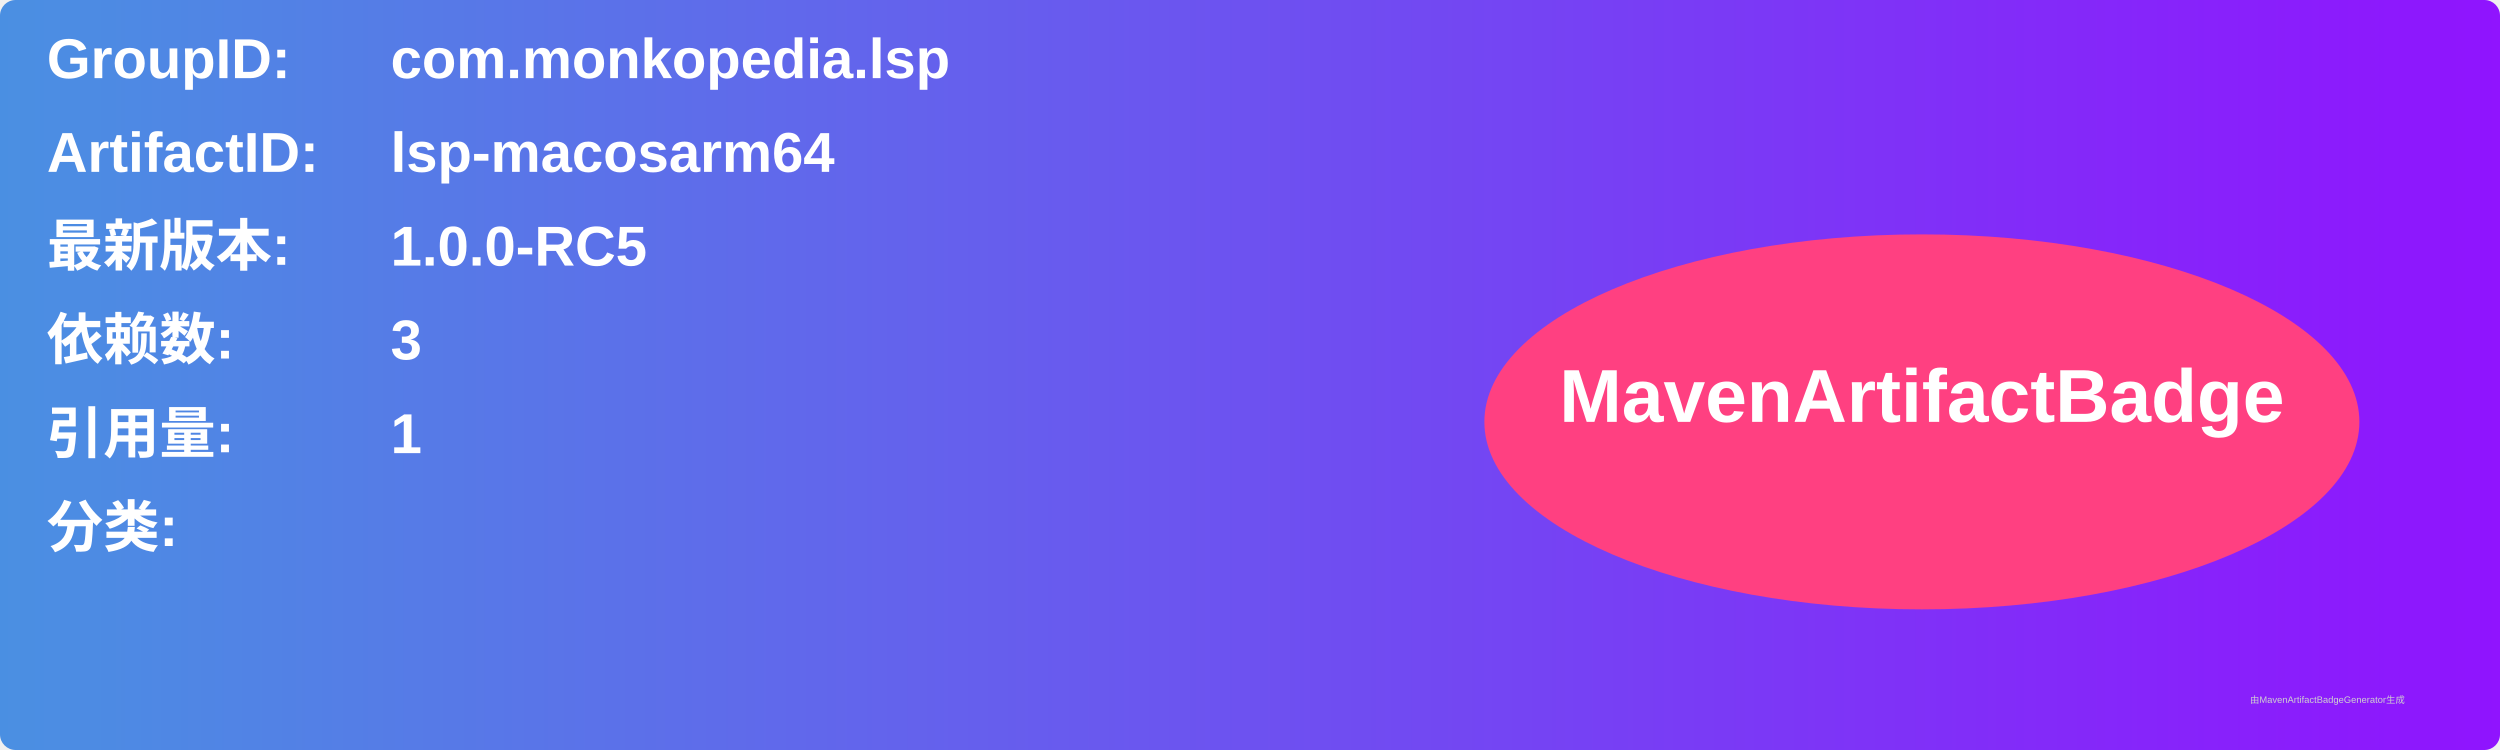
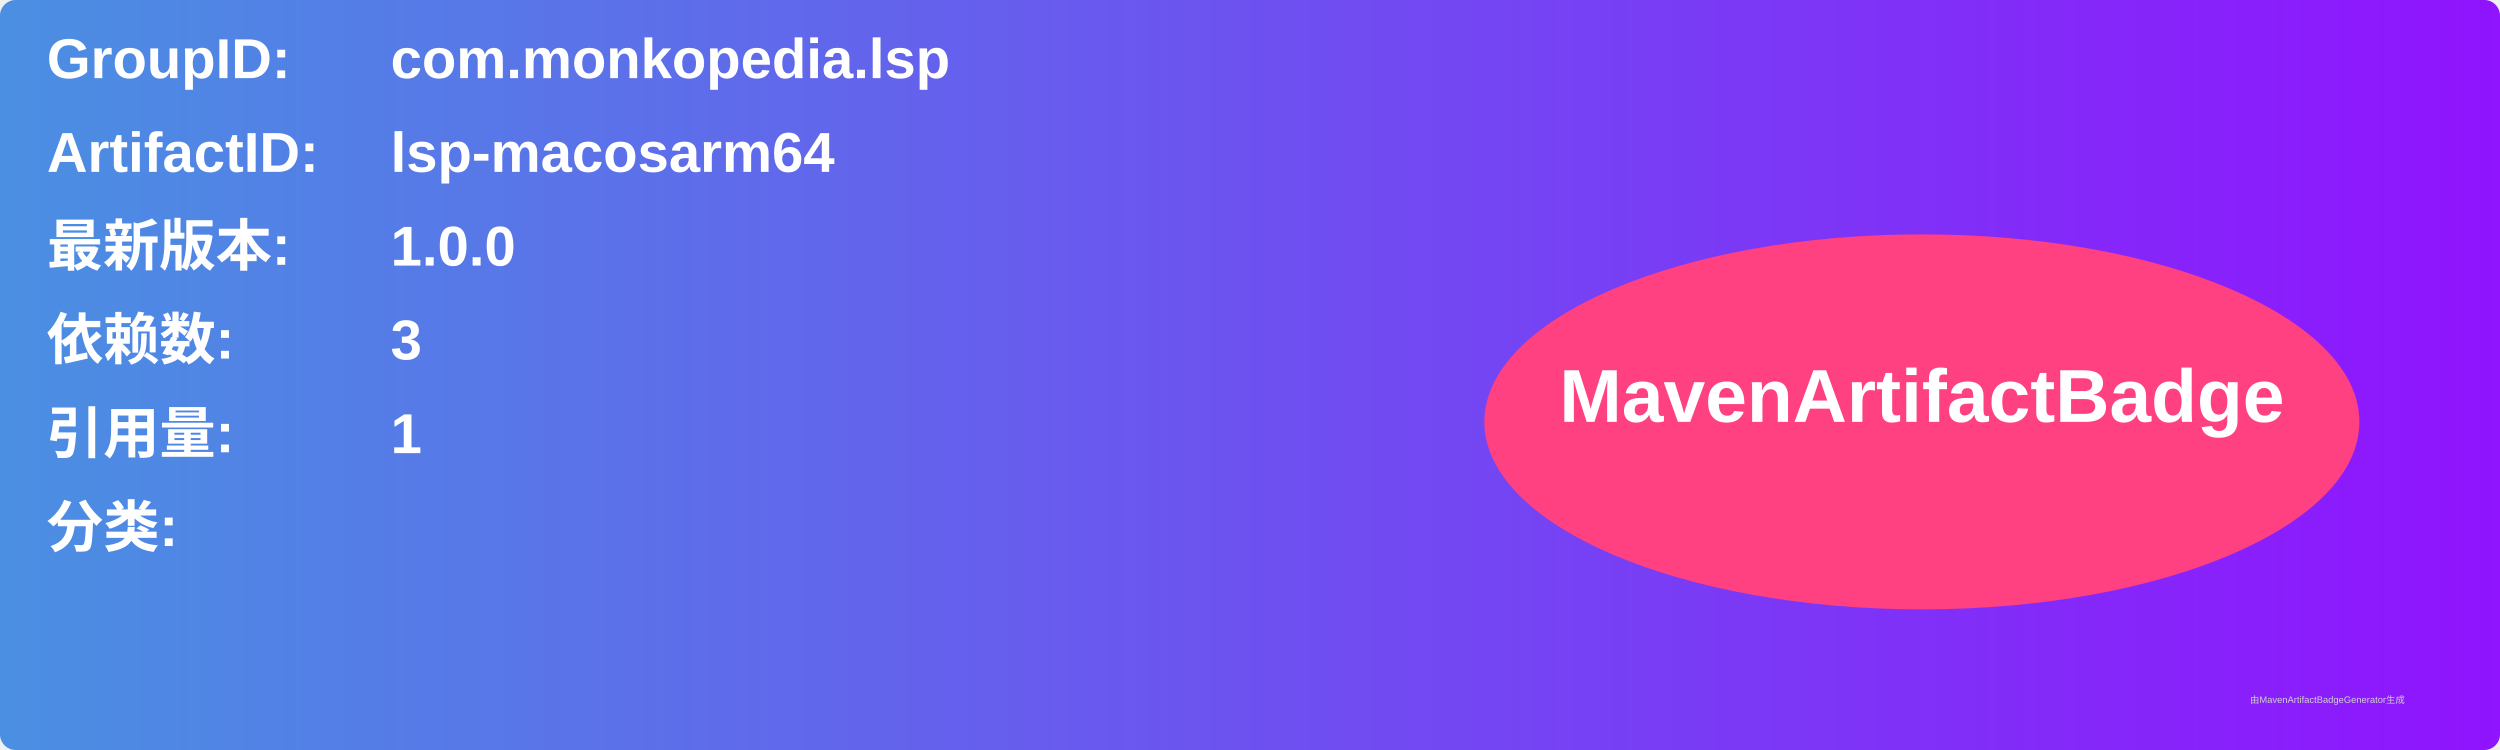
<svg xmlns="http://www.w3.org/2000/svg" width="800" height="240" viewBox="0 0 800 240">
  <linearGradient id="grad" x1="0%" y1="0%" x2="100%" y2="0%">
    <stop offset="0%" stop-color="#4a90e2" />
    <stop offset="100%" stop-color="#9013fe" />
  </linearGradient>
  <rect width="100%" height="100%" rx="5" ry="5" fill="url(#grad)" />
  <g transform="translate(15, 15)">
    <text x="0" y="10" font-family="Arial" font-size="18" fill="white" font-weight="bold" width="260">GroupID:</text>
    <text x="110" y="10" font-family="Arial" font-size="18" fill="white" font-weight="bold" width="460">com.monkopedia.lsp</text>
    <text x="0" y="40" font-family="Arial" font-size="18" fill="white" font-weight="bold" width="260">ArtifactID:</text>
    <text x="110" y="40" font-family="Arial" font-size="18" fill="white" font-weight="bold" width="460">lsp-macosarm64</text>
    <text x="0" y="70" font-family="Arial" font-size="18" fill="white" font-weight="bold">最新版本:</text>
    <text x="110" y="70" font-family="Arial" font-size="18" fill="white" font-weight="bold">
-       <tspan font-weight="bold">1.0.0-RC5</tspan>
+       <tspan font-weight="bold">1.0.0</tspan>
    </text>
    <text x="0" y="100" font-family="Arial" font-size="18" fill="white" font-weight="bold">依赖数: </text>
    <text x="110" y="100" font-family="Arial" font-size="18" fill="white">
      <tspan font-weight="bold">3</tspan>
    </text>
    <text x="0" y="130" font-family="Arial" font-size="18" fill="white" font-weight="bold">引用量: </text>
    <text x="110" y="130" font-family="Arial" font-size="18" fill="white">
      <tspan font-weight="bold">1</tspan>
    </text>
    <text x="0" y="160" font-family="Arial" font-size="18" fill="white" font-weight="bold">分类:</text>
    <text x="10" y="190" font-family="Arial" font-size="10" fill="white">
      <tspan font-weight="bold" />
    </text>
    <ellipse cx="600" cy="120" rx="140" ry="60" fill="#ff4081" />
    <text x="600" y="120" text-anchor="middle" font-family="Arial" font-size="24" fill="white" font-weight="bold">MavenArtifactBadge</text>
  </g>
  <text x="720" y="225" font-family="Arial" font-size="3" fill="#d0d0d0">由MavenArtifactBadgeGenerator生成</text>
</svg>
